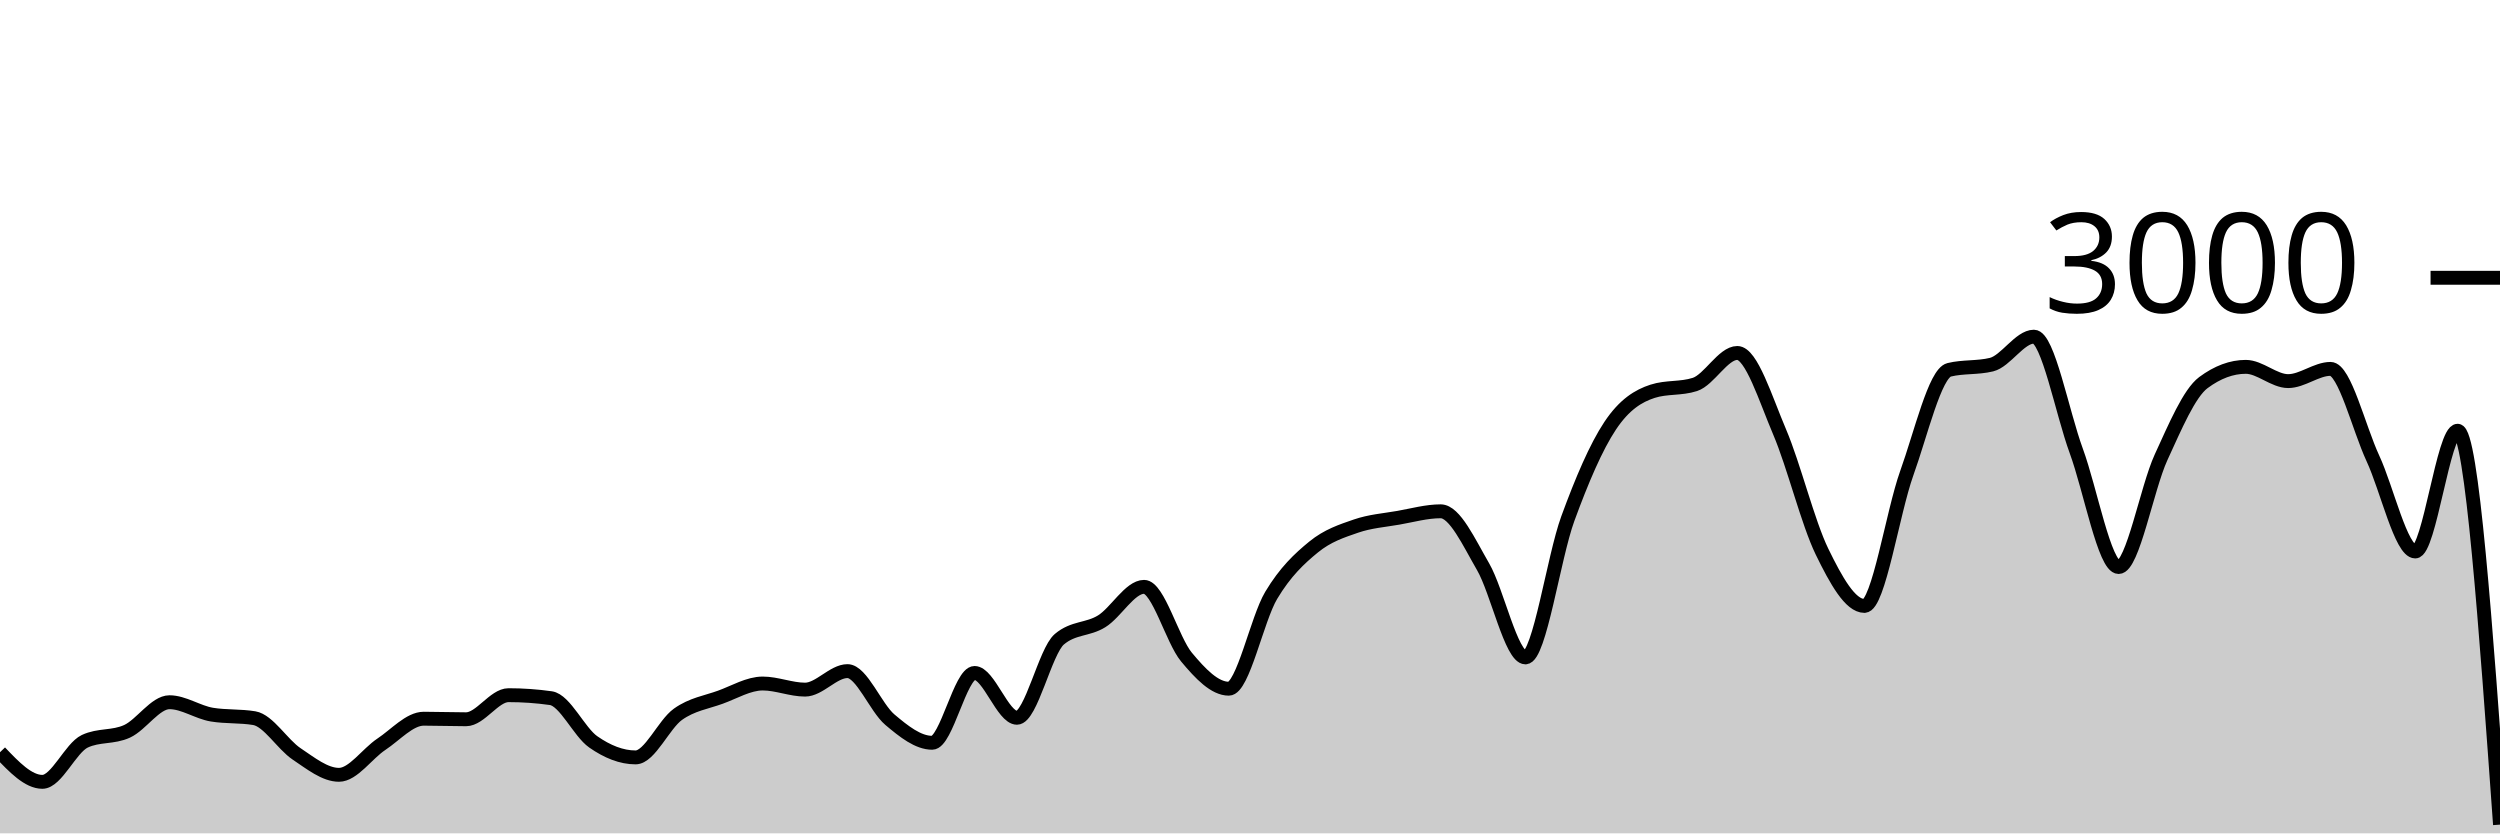
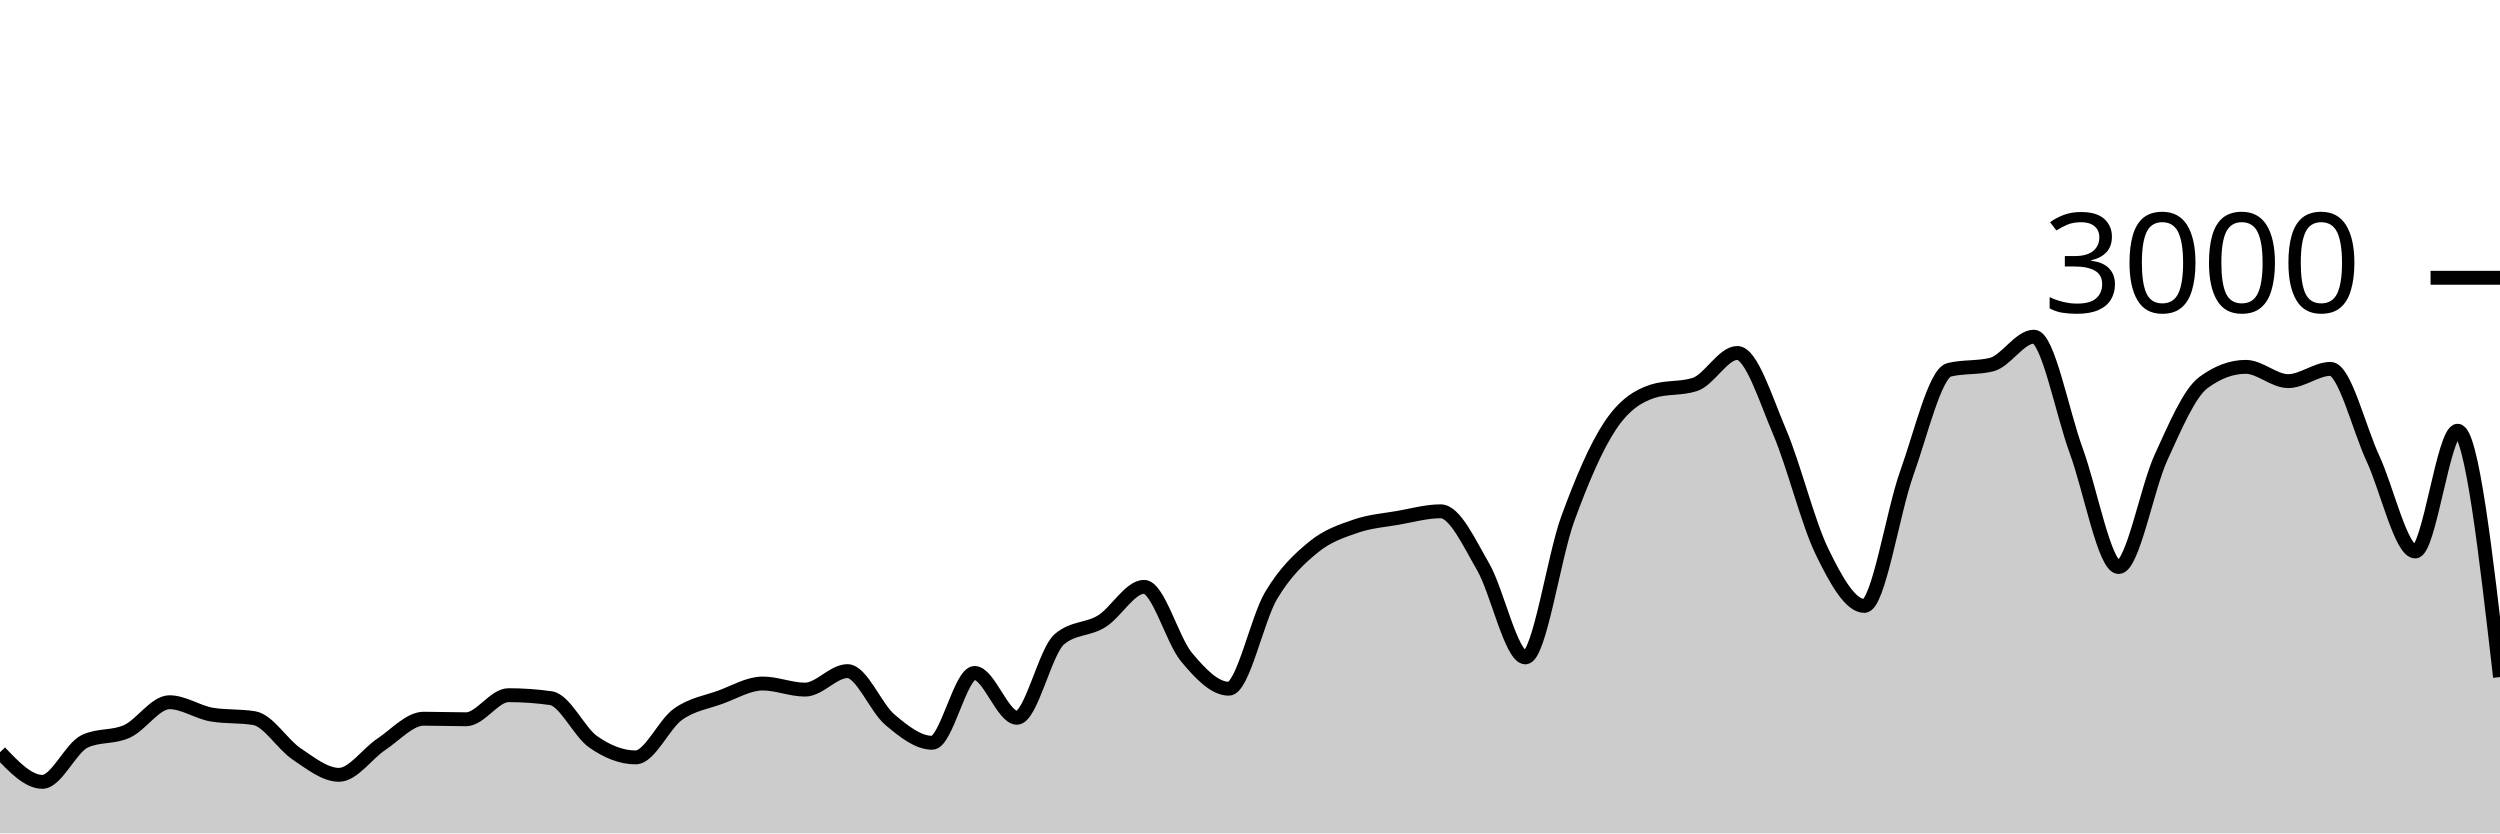
<svg xmlns="http://www.w3.org/2000/svg" viewBox="0 0 180 60">
  <g transform="translate(0,20)">
-     <path class="area" fill="rgba(0, 0, 0, 0.2)" d="M0,34.16C1.017,35.227,2.034,36.293,3.051,36.293C4.068,36.293,5.085,33.853,6.102,33.373C7.119,32.893,8.136,33.122,9.153,32.653C10.169,32.184,11.186,30.56,12.203,30.56C13.22,30.56,14.237,31.284,15.254,31.453C16.271,31.622,17.288,31.538,18.305,31.707C19.322,31.876,20.339,33.6,21.356,34.28C22.373,34.96,23.39,35.787,24.407,35.787C25.424,35.787,26.441,34.26,27.458,33.587C28.475,32.913,29.492,31.747,30.508,31.747C31.525,31.747,32.542,31.787,33.559,31.787C34.576,31.787,35.593,30.053,36.61,30.053C37.627,30.053,38.644,30.124,39.661,30.267C40.678,30.409,41.695,32.702,42.712,33.413C43.729,34.124,44.746,34.533,45.763,34.533C46.78,34.533,47.797,32.149,48.814,31.427C49.831,30.704,50.847,30.569,51.864,30.2C52.881,29.831,53.898,29.213,54.915,29.213C55.932,29.213,56.949,29.653,57.966,29.653C58.983,29.653,60,28.32,61.017,28.32C62.034,28.32,63.051,30.953,64.068,31.813C65.085,32.673,66.102,33.48,67.119,33.48C68.136,33.48,69.153,28.453,70.169,28.453C71.186,28.453,72.203,31.68,73.22,31.68C74.237,31.68,75.254,26.889,76.271,26.027C77.288,25.164,78.305,25.362,79.322,24.733C80.339,24.104,81.356,22.253,82.373,22.253C83.39,22.253,84.407,26.084,85.424,27.307C86.441,28.529,87.458,29.587,88.475,29.587C89.492,29.587,90.508,24.567,91.525,22.867C92.542,21.167,93.559,20.218,94.576,19.387C95.593,18.556,96.61,18.231,97.627,17.88C98.644,17.529,99.661,17.458,100.678,17.28C101.695,17.102,102.712,16.813,103.729,16.813C104.746,16.813,105.763,19.047,106.78,20.8C107.797,22.553,108.814,27.333,109.831,27.333C110.847,27.333,111.864,20.127,112.881,17.347C113.898,14.567,114.915,12.182,115.932,10.653C116.949,9.124,117.966,8.502,118.983,8.173C120,7.844,121.017,8.009,122.034,7.68C123.051,7.351,124.068,5.413,125.085,5.413C126.102,5.413,127.119,8.722,128.136,11.107C129.153,13.491,130.169,17.633,131.186,19.72C132.203,21.807,133.22,23.627,134.237,23.627C135.254,23.627,136.271,16.9,137.288,14.067C138.305,11.233,139.322,6.876,140.339,6.627C141.356,6.378,142.373,6.502,143.39,6.253C144.407,6.004,145.424,4.24,146.441,4.24C147.458,4.24,148.475,9.702,149.492,12.467C150.508,15.231,151.525,20.827,152.542,20.827C153.559,20.827,154.576,15.147,155.593,12.933C156.61,10.72,157.627,8.302,158.644,7.547C159.661,6.791,160.678,6.413,161.695,6.413C162.712,6.413,163.729,7.44,164.746,7.44C165.763,7.44,166.78,6.56,167.797,6.56C168.814,6.56,169.831,10.809,170.847,13C171.864,15.191,172.881,19.707,173.898,19.707C174.915,19.707,175.932,11.013,176.949,11.013C177.966,11.013,178.983,25.193,180,39.373L180,40C178.983,40,177.966,40,176.949,40C175.932,40,174.915,40,173.898,40C172.881,40,171.864,40,170.847,40C169.831,40,168.814,40,167.797,40C166.78,40,165.763,40,164.746,40C163.729,40,162.712,40,161.695,40C160.678,40,159.661,40,158.644,40C157.627,40,156.61,40,155.593,40C154.576,40,153.559,40,152.542,40C151.525,40,150.508,40,149.492,40C148.475,40,147.458,40,146.441,40C145.424,40,144.407,40,143.39,40C142.373,40,141.356,40,140.339,40C139.322,40,138.305,40,137.288,40C136.271,40,135.254,40,134.237,40C133.22,40,132.203,40,131.186,40C130.169,40,129.153,40,128.136,40C127.119,40,126.102,40,125.085,40C124.068,40,123.051,40,122.034,40C121.017,40,120,40,118.983,40C117.966,40,116.949,40,115.932,40C114.915,40,113.898,40,112.881,40C111.864,40,110.847,40,109.831,40C108.814,40,107.797,40,106.78,40C105.763,40,104.746,40,103.729,40C102.712,40,101.695,40,100.678,40C99.661,40,98.644,40,97.627,40C96.61,40,95.593,40,94.576,40C93.559,40,92.542,40,91.525,40C90.508,40,89.492,40,88.475,40C87.458,40,86.441,40,85.424,40C84.407,40,83.39,40,82.373,40C81.356,40,80.339,40,79.322,40C78.305,40,77.288,40,76.271,40C75.254,40,74.237,40,73.22,40C72.203,40,71.186,40,70.169,40C69.153,40,68.136,40,67.119,40C66.102,40,65.085,40,64.068,40C63.051,40,62.034,40,61.017,40C60,40,58.983,40,57.966,40C56.949,40,55.932,40,54.915,40C53.898,40,52.881,40,51.864,40C50.847,40,49.831,40,48.814,40C47.797,40,46.78,40,45.763,40C44.746,40,43.729,40,42.712,40C41.695,40,40.678,40,39.661,40C38.644,40,37.627,40,36.61,40C35.593,40,34.576,40,33.559,40C32.542,40,31.525,40,30.508,40C29.492,40,28.475,40,27.458,40C26.441,40,25.424,40,24.407,40C23.39,40,22.373,40,21.356,40C20.339,40,19.322,40,18.305,40C17.288,40,16.271,40,15.254,40C14.237,40,13.22,40,12.203,40C11.186,40,10.169,40,9.153,40C8.136,40,7.119,40,6.102,40C5.085,40,4.068,40,3.051,40C2.034,40,1.017,40,0,40Z" />
-     <path class="line" stroke="black" fill="none" d="M0,34.16C1.017,35.227,2.034,36.293,3.051,36.293C4.068,36.293,5.085,33.853,6.102,33.373C7.119,32.893,8.136,33.122,9.153,32.653C10.169,32.184,11.186,30.56,12.203,30.56C13.22,30.56,14.237,31.284,15.254,31.453C16.271,31.622,17.288,31.538,18.305,31.707C19.322,31.876,20.339,33.6,21.356,34.28C22.373,34.96,23.39,35.787,24.407,35.787C25.424,35.787,26.441,34.26,27.458,33.587C28.475,32.913,29.492,31.747,30.508,31.747C31.525,31.747,32.542,31.787,33.559,31.787C34.576,31.787,35.593,30.053,36.61,30.053C37.627,30.053,38.644,30.124,39.661,30.267C40.678,30.409,41.695,32.702,42.712,33.413C43.729,34.124,44.746,34.533,45.763,34.533C46.78,34.533,47.797,32.149,48.814,31.427C49.831,30.704,50.847,30.569,51.864,30.2C52.881,29.831,53.898,29.213,54.915,29.213C55.932,29.213,56.949,29.653,57.966,29.653C58.983,29.653,60,28.32,61.017,28.32C62.034,28.32,63.051,30.953,64.068,31.813C65.085,32.673,66.102,33.48,67.119,33.48C68.136,33.48,69.153,28.453,70.169,28.453C71.186,28.453,72.203,31.68,73.22,31.68C74.237,31.68,75.254,26.889,76.271,26.027C77.288,25.164,78.305,25.362,79.322,24.733C80.339,24.104,81.356,22.253,82.373,22.253C83.39,22.253,84.407,26.084,85.424,27.307C86.441,28.529,87.458,29.587,88.475,29.587C89.492,29.587,90.508,24.567,91.525,22.867C92.542,21.167,93.559,20.218,94.576,19.387C95.593,18.556,96.61,18.231,97.627,17.88C98.644,17.529,99.661,17.458,100.678,17.28C101.695,17.102,102.712,16.813,103.729,16.813C104.746,16.813,105.763,19.047,106.78,20.8C107.797,22.553,108.814,27.333,109.831,27.333C110.847,27.333,111.864,20.127,112.881,17.347C113.898,14.567,114.915,12.182,115.932,10.653C116.949,9.124,117.966,8.502,118.983,8.173C120,7.844,121.017,8.009,122.034,7.68C123.051,7.351,124.068,5.413,125.085,5.413C126.102,5.413,127.119,8.722,128.136,11.107C129.153,13.491,130.169,17.633,131.186,19.72C132.203,21.807,133.22,23.627,134.237,23.627C135.254,23.627,136.271,16.9,137.288,14.067C138.305,11.233,139.322,6.876,140.339,6.627C141.356,6.378,142.373,6.502,143.39,6.253C144.407,6.004,145.424,4.24,146.441,4.24C147.458,4.24,148.475,9.702,149.492,12.467C150.508,15.231,151.525,20.827,152.542,20.827C153.559,20.827,154.576,15.147,155.593,12.933C156.61,10.72,157.627,8.302,158.644,7.547C159.661,6.791,160.678,6.413,161.695,6.413C162.712,6.413,163.729,7.44,164.746,7.44C165.763,7.44,166.78,6.56,167.797,6.56C168.814,6.56,169.831,10.809,170.847,13C171.864,15.191,172.881,19.707,173.898,19.707C174.915,19.707,175.932,11.013,176.949,11.013C177.966,11.013,178.983,25.193,180,39.373" />
+     <path class="area" fill="rgba(0, 0, 0, 0.2)" d="M0,34.16C1.017,35.227,2.034,36.293,3.051,36.293C4.068,36.293,5.085,33.853,6.102,33.373C7.119,32.893,8.136,33.122,9.153,32.653C10.169,32.184,11.186,30.56,12.203,30.56C13.22,30.56,14.237,31.284,15.254,31.453C16.271,31.622,17.288,31.538,18.305,31.707C19.322,31.876,20.339,33.6,21.356,34.28C22.373,34.96,23.39,35.787,24.407,35.787C25.424,35.787,26.441,34.26,27.458,33.587C28.475,32.913,29.492,31.747,30.508,31.747C31.525,31.747,32.542,31.787,33.559,31.787C34.576,31.787,35.593,30.053,36.61,30.053C37.627,30.053,38.644,30.124,39.661,30.267C40.678,30.409,41.695,32.702,42.712,33.413C43.729,34.124,44.746,34.533,45.763,34.533C46.78,34.533,47.797,32.149,48.814,31.427C49.831,30.704,50.847,30.569,51.864,30.2C52.881,29.831,53.898,29.213,54.915,29.213C55.932,29.213,56.949,29.653,57.966,29.653C58.983,29.653,60,28.32,61.017,28.32C62.034,28.32,63.051,30.953,64.068,31.813C65.085,32.673,66.102,33.48,67.119,33.48C68.136,33.48,69.153,28.453,70.169,28.453C71.186,28.453,72.203,31.68,73.22,31.68C74.237,31.68,75.254,26.889,76.271,26.027C77.288,25.164,78.305,25.362,79.322,24.733C80.339,24.104,81.356,22.253,82.373,22.253C83.39,22.253,84.407,26.084,85.424,27.307C86.441,28.529,87.458,29.587,88.475,29.587C89.492,29.587,90.508,24.567,91.525,22.867C92.542,21.167,93.559,20.218,94.576,19.387C95.593,18.556,96.61,18.231,97.627,17.88C98.644,17.529,99.661,17.458,100.678,17.28C101.695,17.102,102.712,16.813,103.729,16.813C104.746,16.813,105.763,19.047,106.78,20.8C107.797,22.553,108.814,27.333,109.831,27.333C110.847,27.333,111.864,20.127,112.881,17.347C113.898,14.567,114.915,12.182,115.932,10.653C116.949,9.124,117.966,8.502,118.983,8.173C120,7.844,121.017,8.009,122.034,7.68C123.051,7.351,124.068,5.413,125.085,5.413C126.102,5.413,127.119,8.722,128.136,11.107C129.153,13.491,130.169,17.633,131.186,19.72C132.203,21.807,133.22,23.627,134.237,23.627C135.254,23.627,136.271,16.9,137.288,14.067C138.305,11.233,139.322,6.876,140.339,6.627C141.356,6.378,142.373,6.502,143.39,6.253C144.407,6.004,145.424,4.24,146.441,4.24C147.458,4.24,148.475,9.702,149.492,12.467C150.508,15.231,151.525,20.827,152.542,20.827C153.559,20.827,154.576,15.147,155.593,12.933C156.61,10.72,157.627,8.302,158.644,7.547C159.661,6.791,160.678,6.413,161.695,6.413C162.712,6.413,163.729,7.44,164.746,7.44C165.763,7.44,166.78,6.56,167.797,6.56C168.814,6.56,169.831,10.809,170.847,13C171.864,15.191,172.881,19.707,173.898,19.707C174.915,19.707,175.932,11.013,176.949,11.013C177.966,11.013,178.983,19.88,180,28.747L180,40C178.983,40,177.966,40,176.949,40C175.932,40,174.915,40,173.898,40C172.881,40,171.864,40,170.847,40C169.831,40,168.814,40,167.797,40C166.78,40,165.763,40,164.746,40C163.729,40,162.712,40,161.695,40C160.678,40,159.661,40,158.644,40C157.627,40,156.61,40,155.593,40C154.576,40,153.559,40,152.542,40C151.525,40,150.508,40,149.492,40C148.475,40,147.458,40,146.441,40C145.424,40,144.407,40,143.39,40C142.373,40,141.356,40,140.339,40C139.322,40,138.305,40,137.288,40C136.271,40,135.254,40,134.237,40C133.22,40,132.203,40,131.186,40C130.169,40,129.153,40,128.136,40C127.119,40,126.102,40,125.085,40C124.068,40,123.051,40,122.034,40C121.017,40,120,40,118.983,40C117.966,40,116.949,40,115.932,40C114.915,40,113.898,40,112.881,40C111.864,40,110.847,40,109.831,40C108.814,40,107.797,40,106.78,40C105.763,40,104.746,40,103.729,40C102.712,40,101.695,40,100.678,40C99.661,40,98.644,40,97.627,40C96.61,40,95.593,40,94.576,40C93.559,40,92.542,40,91.525,40C90.508,40,89.492,40,88.475,40C87.458,40,86.441,40,85.424,40C84.407,40,83.39,40,82.373,40C81.356,40,80.339,40,79.322,40C78.305,40,77.288,40,76.271,40C75.254,40,74.237,40,73.22,40C72.203,40,71.186,40,70.169,40C69.153,40,68.136,40,67.119,40C66.102,40,65.085,40,64.068,40C63.051,40,62.034,40,61.017,40C60,40,58.983,40,57.966,40C56.949,40,55.932,40,54.915,40C53.898,40,52.881,40,51.864,40C50.847,40,49.831,40,48.814,40C47.797,40,46.78,40,45.763,40C44.746,40,43.729,40,42.712,40C41.695,40,40.678,40,39.661,40C38.644,40,37.627,40,36.61,40C35.593,40,34.576,40,33.559,40C32.542,40,31.525,40,30.508,40C29.492,40,28.475,40,27.458,40C26.441,40,25.424,40,24.407,40C23.39,40,22.373,40,21.356,40C20.339,40,19.322,40,18.305,40C17.288,40,16.271,40,15.254,40C14.237,40,13.22,40,12.203,40C11.186,40,10.169,40,9.153,40C8.136,40,7.119,40,6.102,40C5.085,40,4.068,40,3.051,40C2.034,40,1.017,40,0,40Z" />
+     <path class="line" stroke="black" fill="none" d="M0,34.16C1.017,35.227,2.034,36.293,3.051,36.293C4.068,36.293,5.085,33.853,6.102,33.373C7.119,32.893,8.136,33.122,9.153,32.653C10.169,32.184,11.186,30.56,12.203,30.56C13.22,30.56,14.237,31.284,15.254,31.453C16.271,31.622,17.288,31.538,18.305,31.707C19.322,31.876,20.339,33.6,21.356,34.28C22.373,34.96,23.39,35.787,24.407,35.787C25.424,35.787,26.441,34.26,27.458,33.587C28.475,32.913,29.492,31.747,30.508,31.747C31.525,31.747,32.542,31.787,33.559,31.787C34.576,31.787,35.593,30.053,36.61,30.053C37.627,30.053,38.644,30.124,39.661,30.267C40.678,30.409,41.695,32.702,42.712,33.413C43.729,34.124,44.746,34.533,45.763,34.533C46.78,34.533,47.797,32.149,48.814,31.427C49.831,30.704,50.847,30.569,51.864,30.2C52.881,29.831,53.898,29.213,54.915,29.213C55.932,29.213,56.949,29.653,57.966,29.653C58.983,29.653,60,28.32,61.017,28.32C62.034,28.32,63.051,30.953,64.068,31.813C65.085,32.673,66.102,33.48,67.119,33.48C68.136,33.48,69.153,28.453,70.169,28.453C71.186,28.453,72.203,31.68,73.22,31.68C74.237,31.68,75.254,26.889,76.271,26.027C77.288,25.164,78.305,25.362,79.322,24.733C80.339,24.104,81.356,22.253,82.373,22.253C83.39,22.253,84.407,26.084,85.424,27.307C86.441,28.529,87.458,29.587,88.475,29.587C89.492,29.587,90.508,24.567,91.525,22.867C92.542,21.167,93.559,20.218,94.576,19.387C95.593,18.556,96.61,18.231,97.627,17.88C98.644,17.529,99.661,17.458,100.678,17.28C101.695,17.102,102.712,16.813,103.729,16.813C104.746,16.813,105.763,19.047,106.78,20.8C107.797,22.553,108.814,27.333,109.831,27.333C110.847,27.333,111.864,20.127,112.881,17.347C113.898,14.567,114.915,12.182,115.932,10.653C116.949,9.124,117.966,8.502,118.983,8.173C120,7.844,121.017,8.009,122.034,7.68C123.051,7.351,124.068,5.413,125.085,5.413C126.102,5.413,127.119,8.722,128.136,11.107C129.153,13.491,130.169,17.633,131.186,19.72C132.203,21.807,133.22,23.627,134.237,23.627C135.254,23.627,136.271,16.9,137.288,14.067C138.305,11.233,139.322,6.876,140.339,6.627C141.356,6.378,142.373,6.502,143.39,6.253C144.407,6.004,145.424,4.24,146.441,4.24C147.458,4.24,148.475,9.702,149.492,12.467C150.508,15.231,151.525,20.827,152.542,20.827C153.559,20.827,154.576,15.147,155.593,12.933C156.61,10.72,157.627,8.302,158.644,7.547C159.661,6.791,160.678,6.413,161.695,6.413C162.712,6.413,163.729,7.44,164.746,7.44C165.763,7.44,166.78,6.56,167.797,6.56C168.814,6.56,169.831,10.809,170.847,13C171.864,15.191,172.881,19.707,173.898,19.707C174.915,19.707,175.932,11.013,176.949,11.013C177.966,11.013,178.983,19.88,180,28.747" />
    <path class="axis-ceiling" stroke-width="1" stroke="black" fill="none" d="M175,0L180,0" />
    <text class="axis-ceiling-label" font-family="sans-serif" text-anchor="end" font-size="10px" x="170" y="2.5">3000</text>
  </g>
</svg>
